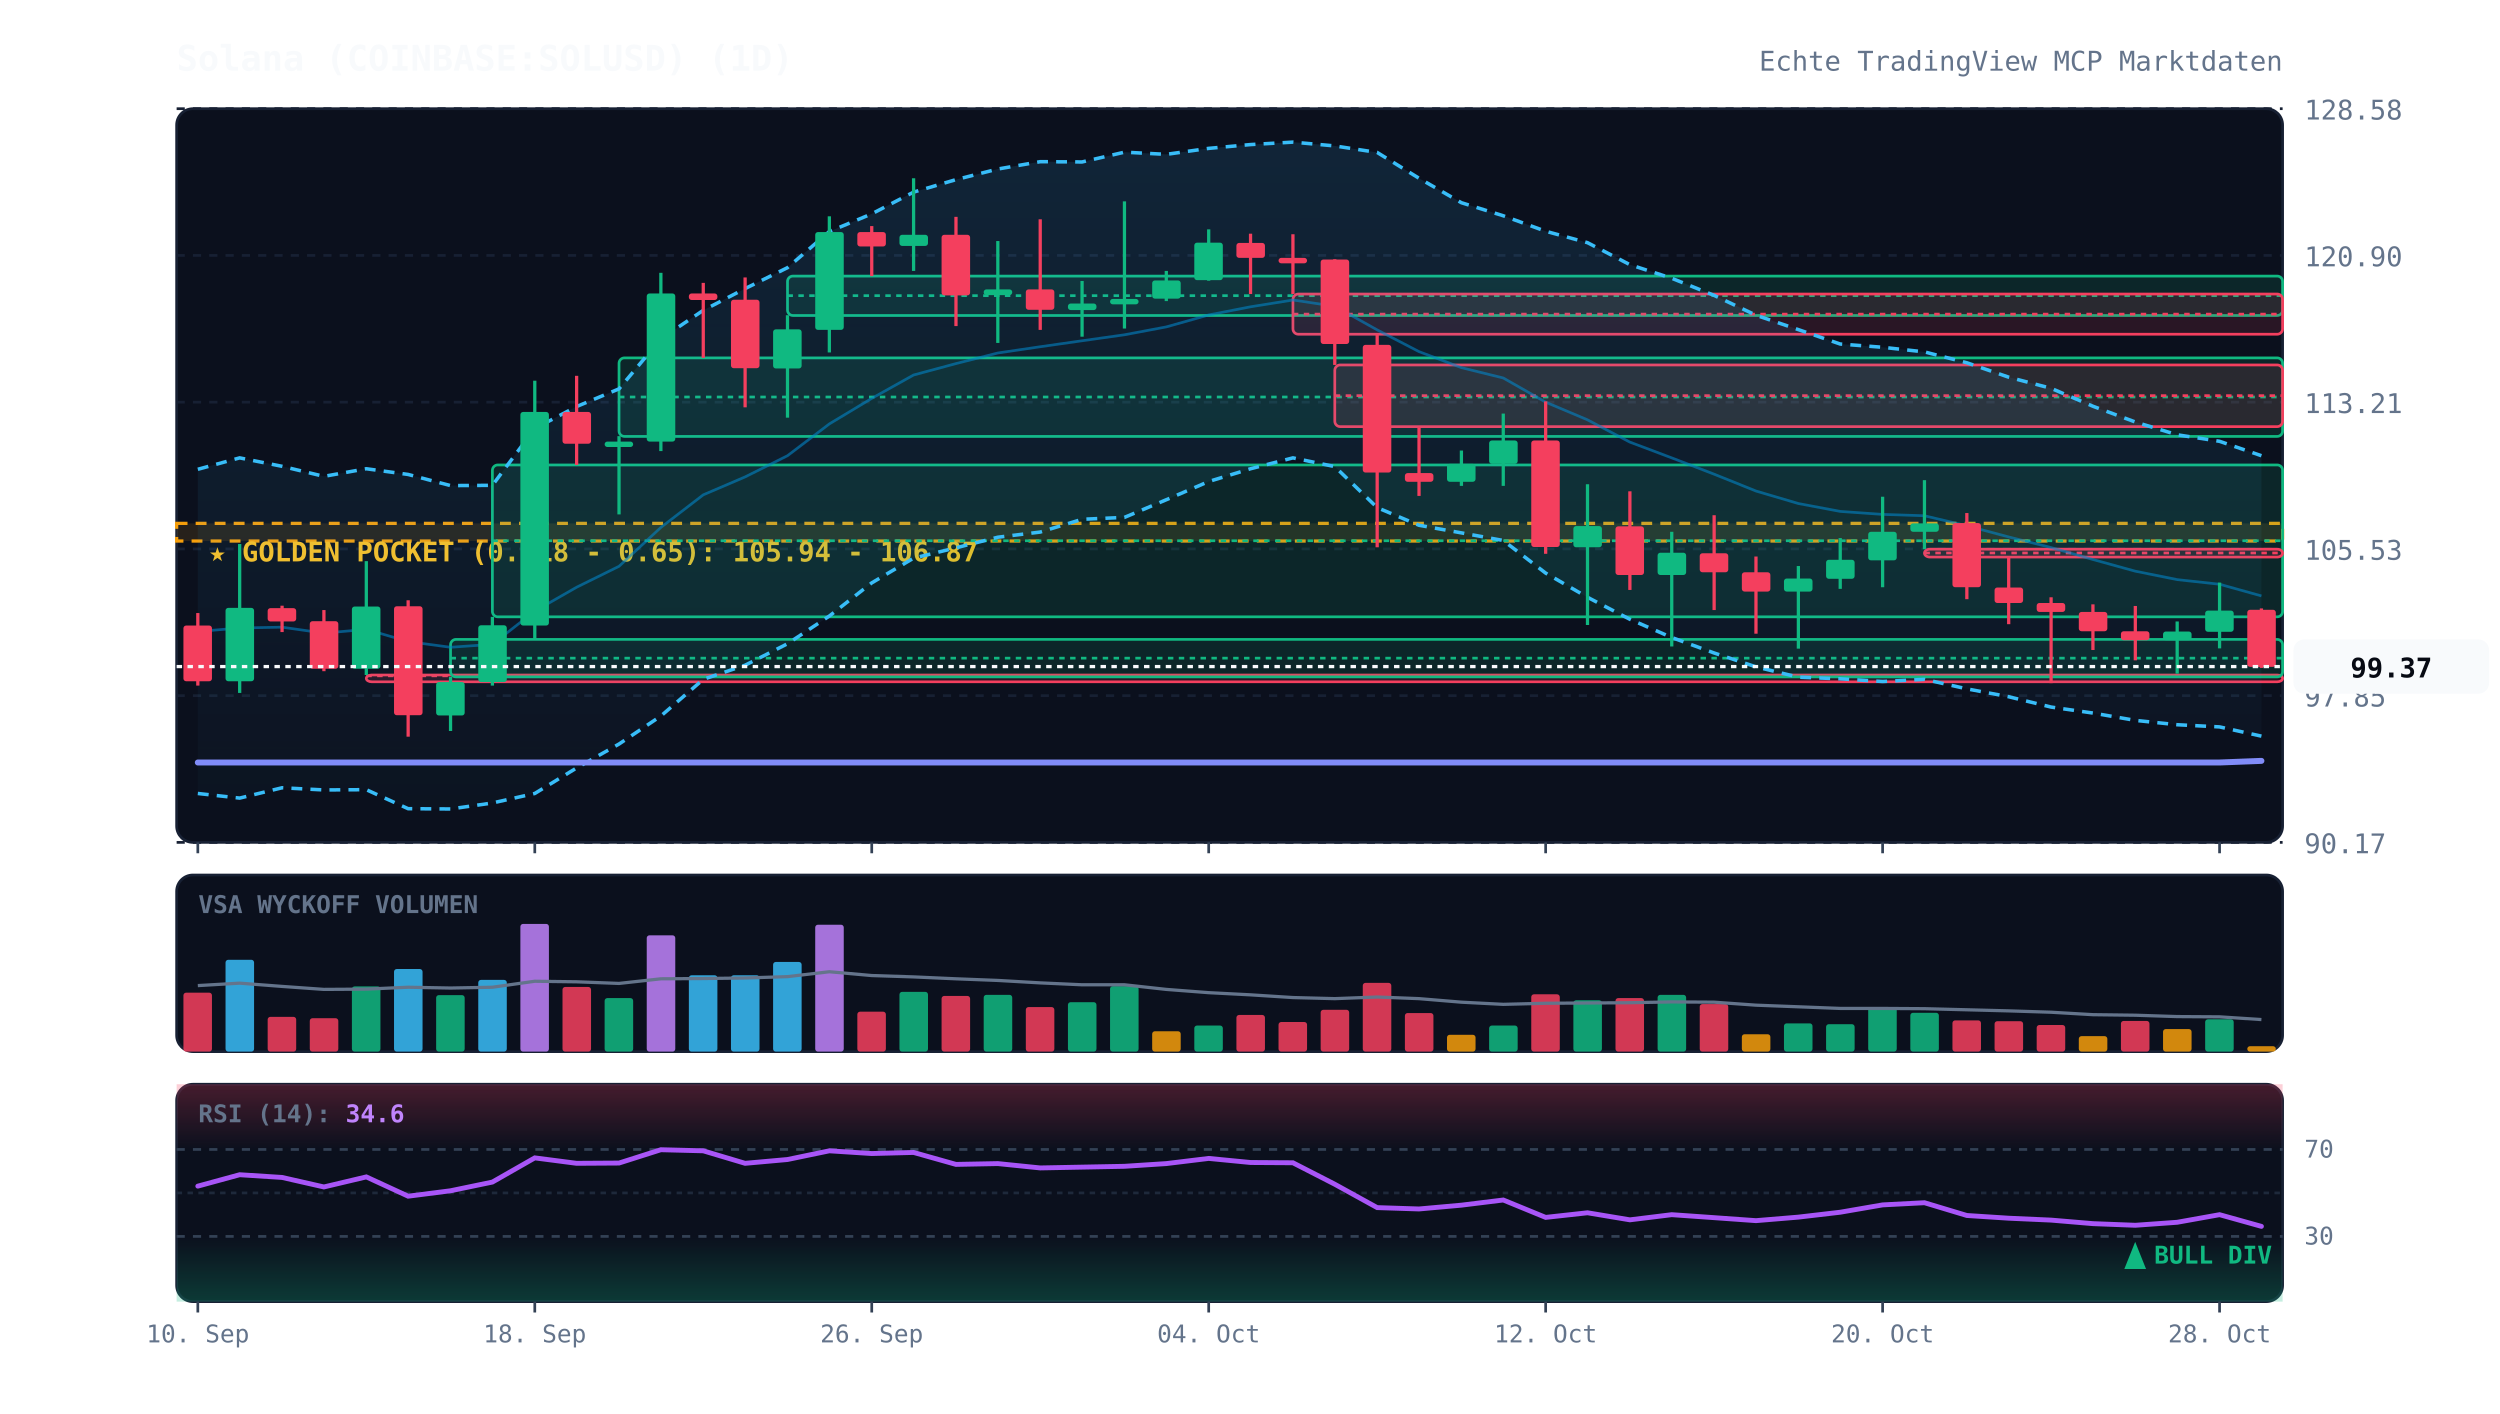
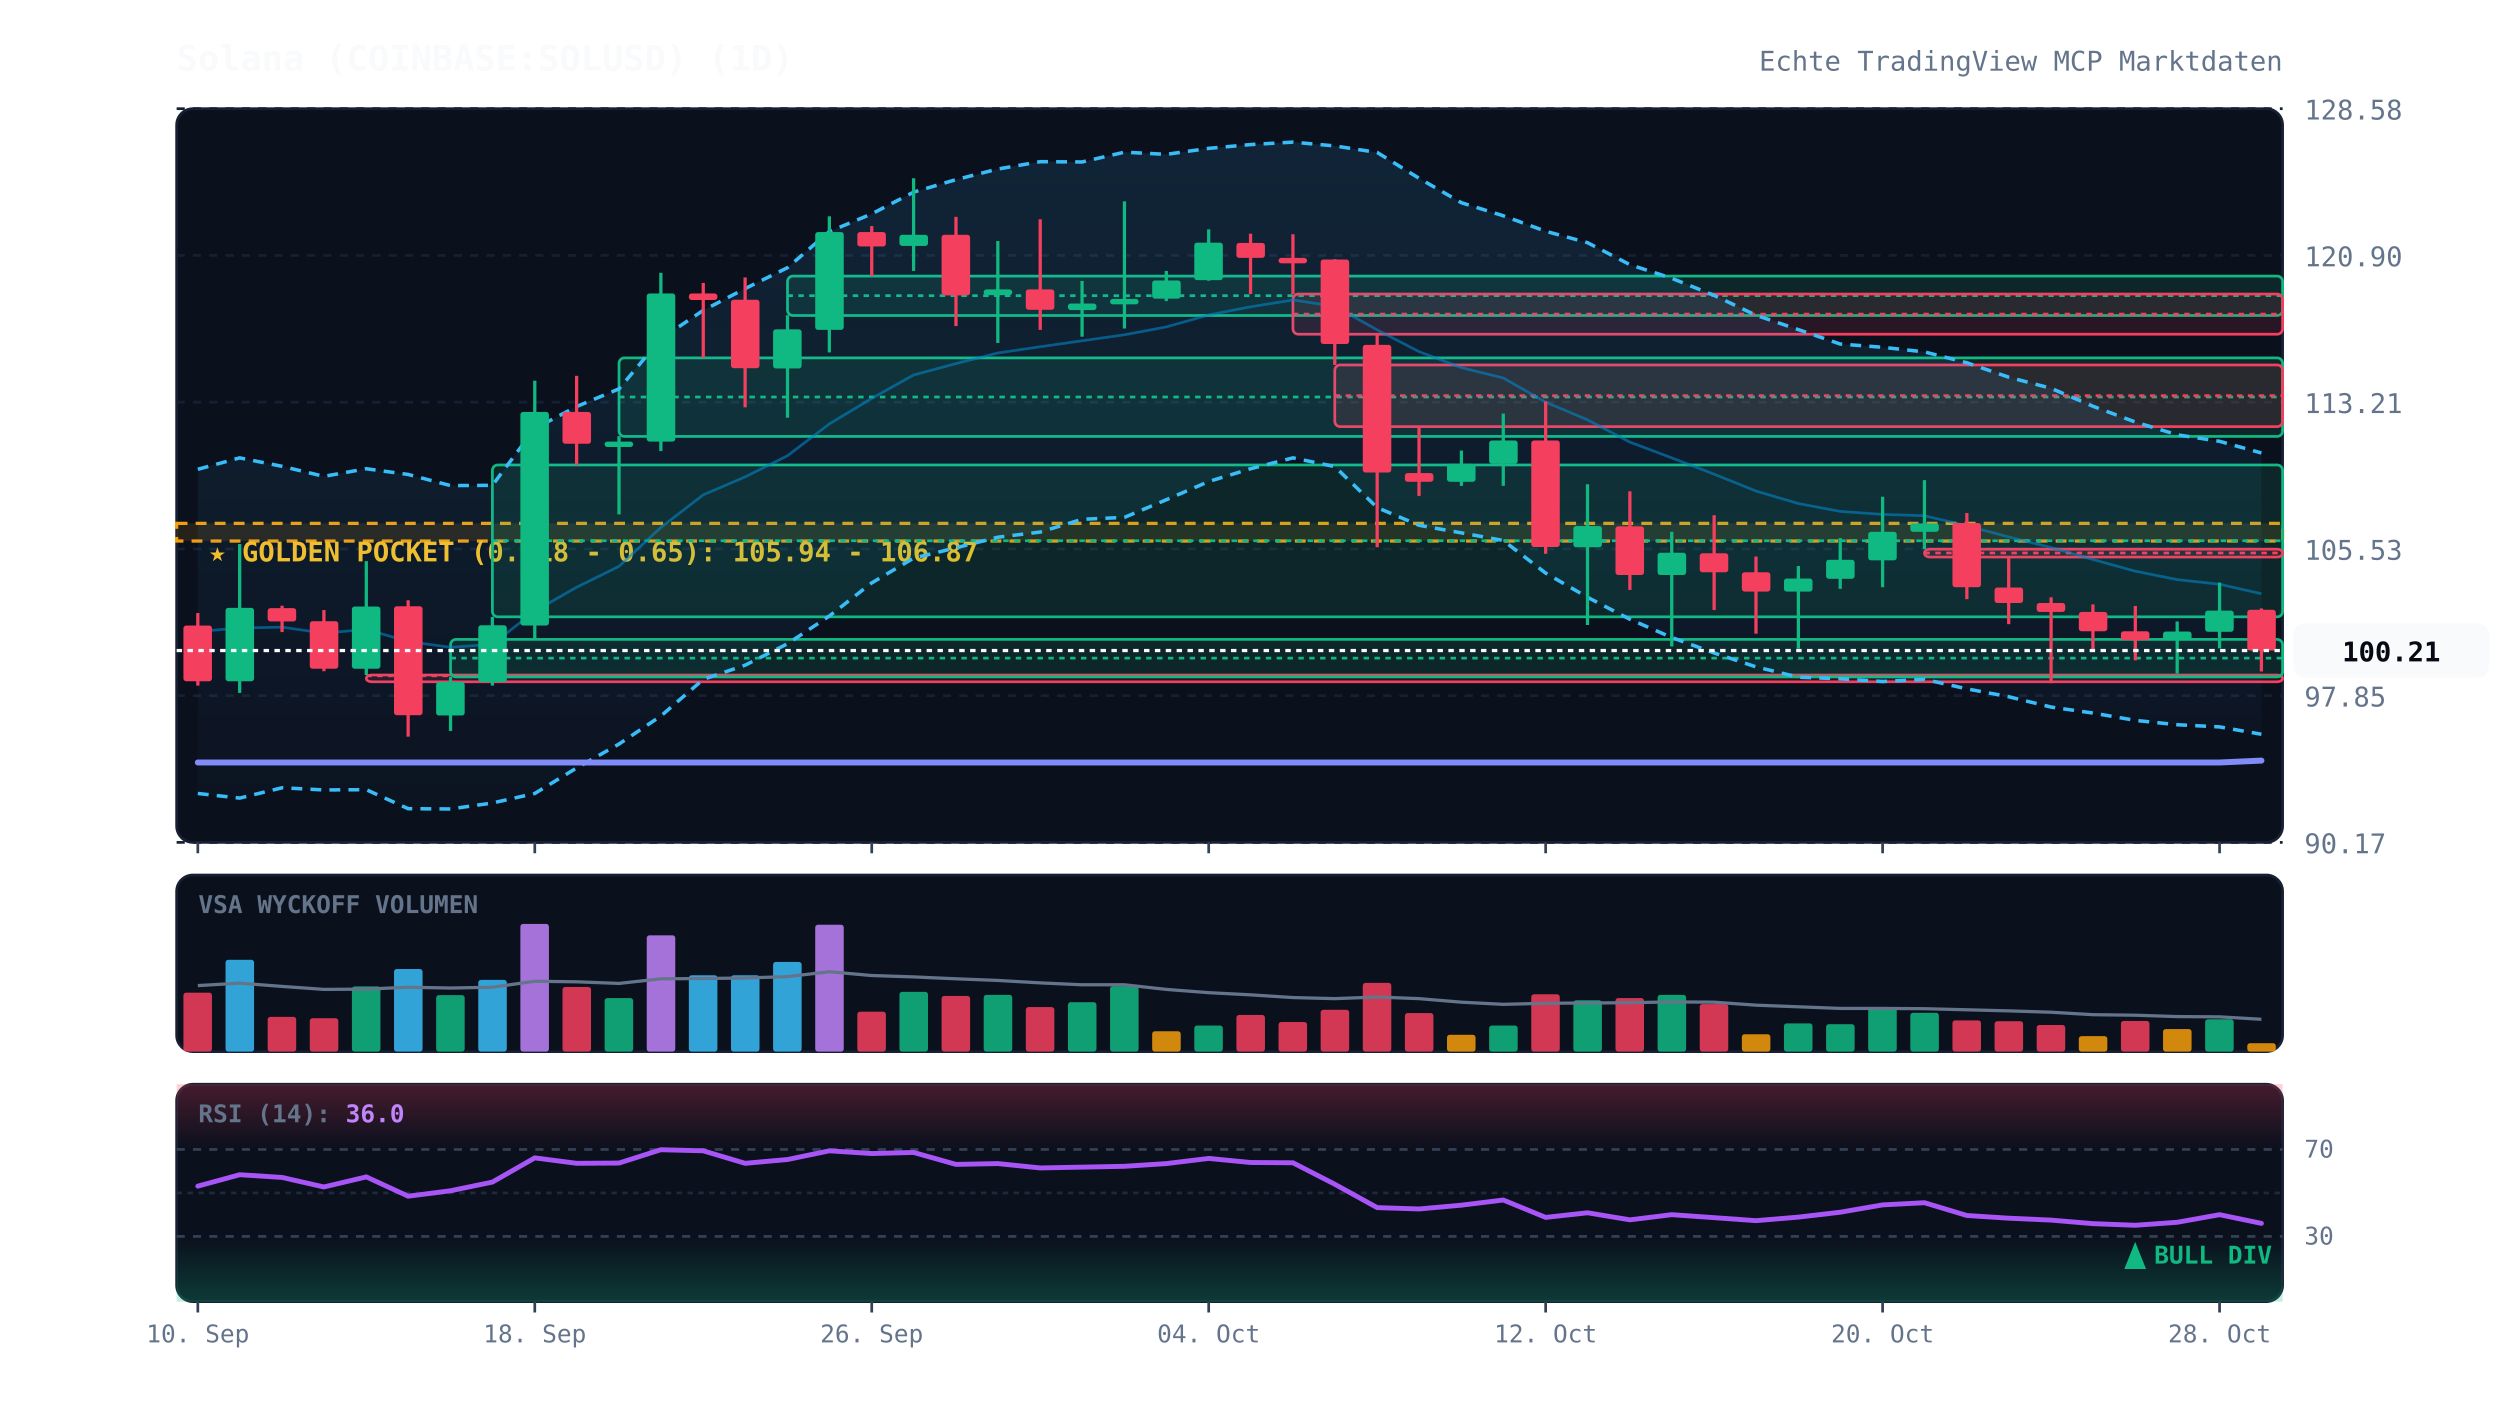
<svg xmlns="http://www.w3.org/2000/svg" viewBox="0 0 920 520" width="100%" height="100%" style="background:#070a13; font-family:'JetBrains Mono', monospace;">
  <defs>
    <linearGradient id="cloud-grad" x1="0%" y1="0%" x2="0%" y2="100%">
      <stop offset="0%" stop-color="#38bdf8" stop-opacity="0.12" />
      <stop offset="100%" stop-color="#38bdf8" stop-opacity="0.02" />
    </linearGradient>
    <linearGradient id="rsi-overbought" x1="0%" y1="0%" x2="0%" y2="100%">
      <stop offset="0%" stop-color="#f43f5e" stop-opacity="0.25" />
      <stop offset="100%" stop-color="#f43f5e" stop-opacity="0.0" />
    </linearGradient>
    <linearGradient id="rsi-oversold" x1="0%" y1="0%" x2="0%" y2="100%">
      <stop offset="0%" stop-color="#10b981" stop-opacity="0.0" />
      <stop offset="100%" stop-color="#10b981" stop-opacity="0.25" />
    </linearGradient>
  </defs>
  <rect x="65" y="40" width="775" height="270" fill="#0b101d" rx="6" stroke="#172033" stroke-width="1" />
  <rect x="65" y="322" width="775" height="65" fill="#0b101d" rx="6" stroke="#172033" stroke-width="1" />
  <rect x="65" y="399" width="775" height="80" fill="#0b101d" rx="6" stroke="#172033" stroke-width="1" />
  <line x1="65" y1="310.0" x2="840" y2="310.0" stroke="#172033" stroke-dasharray="3,3" stroke-width="1" />
  <text x="848" y="314.0" fill="#64748b" font-size="10" text-anchor="start">90.17</text>
  <line x1="65" y1="256.0" x2="840" y2="256.0" stroke="#172033" stroke-dasharray="3,3" stroke-width="1" />
  <text x="848" y="260.0" fill="#64748b" font-size="10" text-anchor="start">97.85</text>
  <line x1="65" y1="202.0" x2="840" y2="202.0" stroke="#172033" stroke-dasharray="3,3" stroke-width="1" />
  <text x="848" y="206.0" fill="#64748b" font-size="10" text-anchor="start">105.53</text>
  <line x1="65" y1="148.0" x2="840" y2="148.0" stroke="#172033" stroke-dasharray="3,3" stroke-width="1" />
  <text x="848" y="152.0" fill="#64748b" font-size="10" text-anchor="start">113.21</text>
  <line x1="65" y1="94.0" x2="840" y2="94.0" stroke="#172033" stroke-dasharray="3,3" stroke-width="1" />
  <text x="848" y="98.0" fill="#64748b" font-size="10" text-anchor="start">120.90</text>
  <line x1="65" y1="40.0" x2="840" y2="40.0" stroke="#172033" stroke-dasharray="3,3" stroke-width="1" />
  <text x="848" y="44.0" fill="#64748b" font-size="10" text-anchor="start">128.58</text>
  <rect x="65" y="192.6" width="775" height="6.5" fill="rgba(245, 158, 11, 0.12)" stroke="#f59e0b" stroke-dasharray="4,3" stroke-width="1.2" />
  <text x="77" y="206.6" fill="#fbbf24" font-size="10" font-weight="bold">★ GOLDEN POCKET (0.618 - 0.65): 105.94 - 106.87</text>
  <rect x="134.8" y="248.4" width="705.2" height="2.5" fill="rgba(244, 63, 94, 0.13)" stroke="#f43f5e" stroke-width="1" rx="2" />
  <line x1="134.8" y1="248.7" x2="840" y2="248.7" stroke="#f43f5e" stroke-dasharray="2,2" stroke-width="1" />
  <rect x="165.8" y="235.3" width="674.2" height="13.8" fill="rgba(16, 185, 129, 0.13)" stroke="#10b981" stroke-width="1" rx="2" />
  <line x1="165.8" y1="242.2" x2="840" y2="242.2" stroke="#10b981" stroke-dasharray="2,2" stroke-width="1" />
  <rect x="181.2" y="171.1" width="658.8" height="55.9" fill="rgba(16, 185, 129, 0.13)" stroke="#10b981" stroke-width="1" rx="2" />
  <line x1="181.2" y1="199.0" x2="840" y2="199.0" stroke="#10b981" stroke-dasharray="2,2" stroke-width="1" />
  <rect x="227.8" y="131.7" width="612.2" height="28.9" fill="rgba(16, 185, 129, 0.13)" stroke="#10b981" stroke-width="1" rx="2" />
  <line x1="227.8" y1="146.1" x2="840" y2="146.1" stroke="#10b981" stroke-dasharray="2,2" stroke-width="1" />
  <rect x="289.8" y="101.6" width="550.2" height="14.5" fill="rgba(16, 185, 129, 0.13)" stroke="#10b981" stroke-width="1" rx="2" />
  <line x1="289.8" y1="108.8" x2="840" y2="108.8" stroke="#10b981" stroke-dasharray="2,2" stroke-width="1" />
  <rect x="475.8" y="108.2" width="364.2" height="14.8" fill="rgba(244, 63, 94, 0.13)" stroke="#f43f5e" stroke-width="1" rx="2" />
  <line x1="475.8" y1="115.6" x2="840" y2="115.6" stroke="#f43f5e" stroke-dasharray="2,2" stroke-width="1" />
  <rect x="491.2" y="134.3" width="348.8" height="22.7" fill="rgba(244, 63, 94, 0.13)" stroke="#f43f5e" stroke-width="1" rx="2" />
  <line x1="491.2" y1="145.6" x2="840" y2="145.6" stroke="#f43f5e" stroke-dasharray="2,2" stroke-width="1" />
  <rect x="708.2" y="202.1" width="131.8" height="2.9" fill="rgba(244, 63, 94, 0.13)" stroke="#f43f5e" stroke-width="1" rx="2" />
  <line x1="708.2" y1="203.5" x2="840" y2="203.5" stroke="#f43f5e" stroke-dasharray="2,2" stroke-width="1" />
-   <polygon points="72.8,172.7 88.2,168.5 103.8,171.6 119.2,175.3 134.8,172.5 150.2,174.6 165.8,178.7 181.2,178.6 196.8,157.7 212.2,149.6 227.8,143.1 243.2,124.7 258.8,114.2 274.2,106.2 289.8,98.5 305.2,85.2 320.8,78.7 336.2,70.7 351.8,66.1 367.2,62.2 382.8,59.5 398.2,59.6 413.8,56.0 429.2,56.8 444.8,54.6 460.2,53.2 475.8,52.3 491.2,53.7 506.8,56.1 522.2,65.6 537.8,74.6 553.2,79.4 568.8,85.1 584.2,89.3 599.8,97.4 615.2,102.4 630.8,108.7 646.2,116.0 661.8,121.3 677.2,126.6 692.8,127.8 708.2,129.5 723.8,133.5 739.2,138.8 754.8,142.9 770.2,149.5 785.8,155.3 801.2,160.0 816.8,162.4 832.2,167.7 832.2,270.9 816.8,267.5 801.2,266.7 785.8,265.1 770.2,262.4 754.8,260.2 739.2,256.4 723.8,253.5 708.2,250.0 692.8,250.8 677.2,249.8 661.8,249.2 646.2,245.4 630.8,240.3 615.2,234.6 599.8,227.9 584.2,219.8 568.8,210.9 553.2,198.9 537.8,196.1 522.2,193.3 506.8,186.8 491.2,171.7 475.8,168.5 460.2,172.5 444.8,177.2 429.2,183.9 413.8,190.4 398.2,191.1 382.8,195.8 367.2,197.7 351.8,201.6 336.2,205.4 320.8,214.5 305.2,226.7 289.8,236.9 274.2,244.8 258.8,250.0 243.2,263.5 227.8,273.8 212.2,282.6 196.8,292.0 181.2,295.5 165.8,297.7 150.2,297.6 134.8,290.6 119.2,290.7 103.8,289.9 88.2,293.7 72.8,292.0" fill="url(#cloud-grad)" />
-   <polyline points="72.8,172.7 88.2,168.5 103.8,171.6 119.2,175.3 134.8,172.5 150.2,174.6 165.8,178.7 181.2,178.6 196.8,157.7 212.2,149.6 227.8,143.1 243.2,124.7 258.8,114.2 274.2,106.2 289.8,98.5 305.2,85.2 320.8,78.7 336.2,70.7 351.8,66.1 367.2,62.2 382.8,59.5 398.2,59.6 413.8,56.0 429.2,56.8 444.8,54.6 460.2,53.2 475.8,52.3 491.2,53.7 506.8,56.1 522.2,65.6 537.8,74.6 553.2,79.4 568.8,85.1 584.2,89.3 599.8,97.4 615.2,102.4 630.8,108.7 646.2,116.0 661.8,121.3 677.2,126.6 692.8,127.8 708.2,129.5 723.8,133.5 739.2,138.8 754.8,142.9 770.2,149.5 785.8,155.3 801.2,160.0 816.8,162.4 832.2,167.7" fill="none" stroke="#38bdf8" stroke-width="1.3" stroke-dasharray="4,3" />
-   <polyline points="72.8,292.0 88.2,293.7 103.8,289.9 119.2,290.7 134.8,290.6 150.2,297.6 165.8,297.7 181.2,295.5 196.8,292.0 212.2,282.6 227.8,273.8 243.2,263.5 258.8,250.0 274.2,244.8 289.8,236.9 305.2,226.7 320.8,214.5 336.2,205.4 351.8,201.6 367.2,197.7 382.8,195.8 398.2,191.1 413.8,190.4 429.2,183.9 444.8,177.2 460.2,172.5 475.8,168.5 491.2,171.7 506.8,186.8 522.2,193.3 537.8,196.1 553.2,198.9 568.8,210.9 584.2,219.8 599.8,227.9 615.2,234.6 630.8,240.3 646.2,245.4 661.8,249.2 677.2,249.8 692.8,250.8 708.2,250.0 723.8,253.5 739.2,256.4 754.8,260.2 770.2,262.4 785.8,265.1 801.2,266.7 816.8,267.5 832.2,270.9" fill="none" stroke="#38bdf8" stroke-width="1.3" stroke-dasharray="4,3" />
-   <polyline points="72.8,232.4 88.2,231.1 103.8,230.8 119.2,233.0 134.8,231.6 150.2,236.1 165.8,238.2 181.2,237.1 196.8,224.9 212.2,216.1 227.8,208.4 243.2,194.1 258.8,182.1 274.2,175.5 289.8,167.7 305.2,156.0 320.8,146.6 336.2,138.0 351.8,133.8 367.2,129.9 382.8,127.6 398.2,125.4 413.8,123.2 429.2,120.3 444.8,115.9 460.2,112.9 475.8,110.4 491.2,112.7 506.8,121.4 522.2,129.4 537.8,135.3 553.2,139.1 568.8,148.0 584.2,154.5 599.8,162.7 615.2,168.5 630.8,174.5 646.2,180.7 661.8,185.3 677.2,188.2 692.8,189.3 708.2,189.8 723.8,193.5 739.2,197.6 754.8,201.5 770.2,205.9 785.8,210.2 801.2,213.3 816.8,215.0 832.2,219.3" fill="none" stroke="#0284c7" stroke-width="1.0" stroke-opacity="0.6" />
-   <polyline points="72.8,280.6 88.2,280.6 103.8,280.6 119.2,280.6 134.8,280.6 150.2,280.6 165.8,280.6 181.2,280.6 196.8,280.6 212.2,280.6 227.8,280.6 243.2,280.6 258.8,280.6 274.2,280.6 289.8,280.6 305.2,280.6 320.8,280.6 336.2,280.6 351.8,280.6 367.2,280.6 382.8,280.6 398.2,280.6 413.8,280.6 429.2,280.6 444.8,280.6 460.2,280.6 475.8,280.6 491.2,280.6 506.8,280.6 522.2,280.6 537.8,280.6 553.2,280.6 568.8,280.6 584.2,280.6 599.8,280.6 615.2,280.6 630.8,280.6 646.2,280.6 661.8,280.6 677.2,280.6 692.8,280.6 708.2,280.6 723.8,280.6 739.2,280.6 754.8,280.6 770.2,280.6 785.8,280.6 801.2,280.6 816.8,280.6 832.2,280.0" fill="none" stroke="#818cf8" stroke-width="2.2" stroke-linecap="round" />
+   <polygon points="72.8,172.7 88.2,168.5 103.8,171.6 119.2,175.3 134.8,172.5 150.2,174.6 165.8,178.7 181.2,178.6 196.8,157.7 212.2,149.6 227.8,143.1 243.2,124.7 258.8,114.2 274.2,106.2 289.8,98.5 305.2,85.2 320.8,78.7 336.2,70.7 351.8,66.1 367.2,62.2 382.8,59.5 398.2,59.6 413.8,56.0 429.2,56.8 444.8,54.6 460.2,53.2 475.8,52.3 491.2,53.7 506.8,56.1 522.2,65.6 537.8,74.6 553.2,79.4 568.8,85.1 584.2,89.3 599.8,97.4 615.2,102.4 630.8,108.7 646.2,116.0 661.8,121.3 677.2,126.6 692.8,127.8 708.2,129.5 723.8,133.5 739.2,138.8 754.8,142.9 770.2,149.5 785.8,155.3 801.2,160.0 816.8,162.4 832.2,166.7 832.2,270.2 816.8,267.5 801.2,266.7 785.8,265.1 770.2,262.4 754.8,260.2 739.2,256.4 723.8,253.5 708.2,250.0 692.8,250.8 677.2,249.8 661.8,249.2 646.2,245.4 630.8,240.3 615.2,234.6 599.8,227.9 584.2,219.8 568.8,210.9 553.2,198.9 537.8,196.1 522.2,193.3 506.8,186.8 491.2,171.7 475.8,168.5 460.2,172.5 444.8,177.2 429.2,183.9 413.8,190.4 398.2,191.1 382.8,195.8 367.2,197.7 351.8,201.6 336.2,205.4 320.8,214.5 305.2,226.7 289.8,236.9 274.2,244.8 258.8,250.0 243.2,263.5 227.8,273.8 212.2,282.6 196.8,292.0 181.2,295.5 165.8,297.7 150.2,297.6 134.8,290.6 119.2,290.7 103.8,289.9 88.2,293.7 72.8,292.0" fill="url(#cloud-grad)" />
+   <polyline points="72.8,172.7 88.2,168.5 103.8,171.6 119.2,175.3 134.8,172.5 150.2,174.6 165.8,178.7 181.2,178.6 196.8,157.7 212.2,149.6 227.8,143.1 243.2,124.7 258.8,114.2 274.2,106.2 289.8,98.5 305.2,85.2 320.8,78.7 336.2,70.7 351.8,66.1 367.2,62.2 382.8,59.5 398.2,59.6 413.8,56.0 429.2,56.8 444.8,54.6 460.2,53.2 475.8,52.3 491.2,53.7 506.8,56.1 522.2,65.6 537.8,74.6 553.2,79.4 568.8,85.1 584.2,89.3 599.8,97.4 615.2,102.4 630.8,108.7 646.2,116.0 661.8,121.3 677.2,126.6 692.8,127.8 708.2,129.5 723.8,133.5 739.2,138.8 754.8,142.9 770.2,149.5 785.8,155.3 801.2,160.0 816.8,162.4 832.2,166.7" fill="none" stroke="#38bdf8" stroke-width="1.3" stroke-dasharray="4,3" />
+   <polyline points="72.8,292.0 88.2,293.7 103.8,289.9 119.2,290.7 134.8,290.6 150.2,297.6 165.8,297.7 181.2,295.5 196.8,292.0 212.2,282.6 227.8,273.8 243.2,263.5 258.8,250.0 274.2,244.8 289.8,236.9 305.2,226.7 320.8,214.5 336.2,205.4 351.8,201.6 367.2,197.7 382.8,195.8 398.2,191.1 413.8,190.4 429.2,183.9 444.8,177.2 460.2,172.5 475.8,168.5 491.2,171.7 506.8,186.8 522.2,193.3 537.8,196.1 553.2,198.9 568.8,210.9 584.2,219.8 599.8,227.9 615.2,234.6 630.8,240.3 646.2,245.4 661.8,249.2 677.2,249.8 692.8,250.8 708.2,250.0 723.8,253.5 739.2,256.4 754.8,260.2 770.2,262.4 785.8,265.1 801.2,266.7 816.8,267.5 832.2,270.2" fill="none" stroke="#38bdf8" stroke-width="1.3" stroke-dasharray="4,3" />
+   <polyline points="72.8,232.4 88.2,231.1 103.8,230.8 119.2,233.0 134.8,231.6 150.2,236.1 165.8,238.2 181.2,237.1 196.8,224.9 212.2,216.1 227.8,208.4 243.2,194.1 258.8,182.1 274.2,175.5 289.8,167.7 305.2,156.0 320.8,146.6 336.2,138.0 351.8,133.8 367.2,129.9 382.8,127.6 398.2,125.4 413.8,123.2 429.2,120.3 444.8,115.9 460.2,112.9 475.8,110.4 491.2,112.7 506.8,121.4 522.2,129.4 537.8,135.3 553.2,139.1 568.8,148.0 584.2,154.5 599.8,162.7 615.2,168.5 630.8,174.5 646.2,180.7 661.8,185.3 677.2,188.2 692.8,189.3 708.2,189.8 723.8,193.5 739.2,197.6 754.8,201.5 770.2,205.9 785.8,210.2 801.2,213.3 816.8,215.0 832.2,218.5" fill="none" stroke="#0284c7" stroke-width="1.0" stroke-opacity="0.6" />
+   <polyline points="72.8,280.6 88.2,280.6 103.8,280.6 119.2,280.6 134.8,280.6 150.2,280.6 165.8,280.6 181.2,280.6 196.8,280.6 212.2,280.6 227.8,280.6 243.2,280.6 258.8,280.6 274.2,280.6 289.8,280.6 305.2,280.6 320.8,280.6 336.2,280.6 351.8,280.6 367.2,280.6 382.8,280.6 398.2,280.6 413.8,280.6 429.2,280.6 444.8,280.6 460.2,280.6 475.8,280.6 491.2,280.6 506.8,280.6 522.2,280.6 537.8,280.6 553.2,280.6 568.8,280.6 584.2,280.6 599.8,280.6 615.2,280.6 630.8,280.6 646.2,280.6 661.8,280.6 677.2,280.6 692.8,280.6 708.2,280.6 723.8,280.6 739.2,280.6 754.8,280.6 770.2,280.6 785.8,280.6 801.2,280.6 816.8,280.6 832.2,279.9" fill="none" stroke="#818cf8" stroke-width="2.2" stroke-linecap="round" />
  <line x1="72.8" y1="225.6" x2="72.8" y2="252.3" stroke="#f43f5e" stroke-width="1.2" />
  <rect x="67.5" y="230.2" width="10.5" height="20.5" fill="#f43f5e" rx="1" />
  <line x1="88.2" y1="200.2" x2="88.2" y2="255.0" stroke="#10b981" stroke-width="1.2" />
  <rect x="83.0" y="223.7" width="10.5" height="27.0" fill="#10b981" rx="1" />
  <line x1="103.8" y1="222.9" x2="103.8" y2="232.6" stroke="#f43f5e" stroke-width="1.2" />
  <rect x="98.5" y="223.8" width="10.5" height="4.9" fill="#f43f5e" rx="1" />
  <line x1="119.2" y1="224.5" x2="119.2" y2="247.0" stroke="#f43f5e" stroke-width="1.2" />
  <rect x="114.0" y="228.6" width="10.5" height="17.5" fill="#f43f5e" rx="1" />
  <line x1="134.8" y1="206.5" x2="134.8" y2="248.4" stroke="#10b981" stroke-width="1.2" />
  <rect x="129.5" y="223.2" width="10.5" height="22.9" fill="#10b981" rx="1" />
  <line x1="150.2" y1="220.9" x2="150.2" y2="271.1" stroke="#f43f5e" stroke-width="1.2" />
  <rect x="145.0" y="223.1" width="10.5" height="40.1" fill="#f43f5e" rx="1" />
  <line x1="165.8" y1="249.1" x2="165.8" y2="269.0" stroke="#10b981" stroke-width="1.2" />
  <rect x="160.5" y="251.0" width="10.5" height="12.3" fill="#10b981" rx="1" />
  <line x1="181.2" y1="227.0" x2="181.2" y2="252.3" stroke="#10b981" stroke-width="1.2" />
  <rect x="176.0" y="230.1" width="10.5" height="20.9" fill="#10b981" rx="1" />
  <line x1="196.8" y1="140.1" x2="196.8" y2="235.3" stroke="#10b981" stroke-width="1.2" />
  <rect x="191.5" y="151.6" width="10.5" height="78.6" fill="#10b981" rx="1" />
  <line x1="212.2" y1="138.3" x2="212.2" y2="171.1" stroke="#f43f5e" stroke-width="1.2" />
  <rect x="207.0" y="151.6" width="10.5" height="11.7" fill="#f43f5e" rx="1" />
  <line x1="227.8" y1="160.5" x2="227.8" y2="189.3" stroke="#10b981" stroke-width="1.2" />
  <rect x="222.5" y="162.5" width="10.5" height="2.0" fill="#10b981" rx="1" />
  <line x1="243.2" y1="100.4" x2="243.2" y2="166.0" stroke="#10b981" stroke-width="1.2" />
  <rect x="238.0" y="108.0" width="10.5" height="54.5" fill="#10b981" rx="1" />
  <line x1="258.8" y1="104.1" x2="258.8" y2="131.7" stroke="#f43f5e" stroke-width="1.2" />
  <rect x="253.5" y="108.0" width="10.5" height="2.4" fill="#f43f5e" rx="1" />
  <line x1="274.2" y1="102.1" x2="274.2" y2="149.9" stroke="#f43f5e" stroke-width="1.2" />
  <rect x="269.0" y="110.3" width="10.5" height="25.2" fill="#f43f5e" rx="1" />
  <line x1="289.8" y1="116.0" x2="289.8" y2="153.7" stroke="#10b981" stroke-width="1.2" />
  <rect x="284.5" y="121.2" width="10.5" height="14.4" fill="#10b981" rx="1" />
  <line x1="305.2" y1="79.6" x2="305.2" y2="129.7" stroke="#10b981" stroke-width="1.2" />
  <rect x="300.0" y="85.4" width="10.5" height="36.0" fill="#10b981" rx="1" />
  <line x1="320.8" y1="83.2" x2="320.8" y2="101.6" stroke="#f43f5e" stroke-width="1.2" />
  <rect x="315.5" y="85.4" width="10.5" height="5.3" fill="#f43f5e" rx="1" />
  <line x1="336.2" y1="65.6" x2="336.2" y2="99.7" stroke="#10b981" stroke-width="1.2" />
  <rect x="331.0" y="86.4" width="10.5" height="4.1" fill="#10b981" rx="1" />
  <line x1="351.8" y1="79.8" x2="351.8" y2="120.0" stroke="#f43f5e" stroke-width="1.2" />
  <rect x="346.5" y="86.4" width="10.5" height="22.3" fill="#f43f5e" rx="1" />
  <line x1="367.2" y1="88.7" x2="367.2" y2="126.2" stroke="#10b981" stroke-width="1.2" />
  <rect x="362.0" y="106.5" width="10.5" height="2.1" fill="#10b981" rx="1" />
  <line x1="382.8" y1="80.7" x2="382.8" y2="121.4" stroke="#f43f5e" stroke-width="1.2" />
  <rect x="377.5" y="106.5" width="10.5" height="7.5" fill="#f43f5e" rx="1" />
  <line x1="398.2" y1="103.4" x2="398.2" y2="123.9" stroke="#10b981" stroke-width="1.2" />
  <rect x="393.0" y="111.7" width="10.5" height="2.4" fill="#10b981" rx="1" />
  <line x1="413.8" y1="74.1" x2="413.8" y2="120.9" stroke="#10b981" stroke-width="1.2" />
  <rect x="408.5" y="110.0" width="10.5" height="2.0" fill="#10b981" rx="1" />
  <line x1="429.2" y1="99.7" x2="429.2" y2="110.8" stroke="#10b981" stroke-width="1.2" />
  <rect x="424.0" y="103.2" width="10.5" height="6.7" fill="#10b981" rx="1" />
  <line x1="444.8" y1="84.4" x2="444.8" y2="103.3" stroke="#10b981" stroke-width="1.2" />
  <rect x="439.5" y="89.3" width="10.5" height="13.8" fill="#10b981" rx="1" />
  <line x1="460.2" y1="86.0" x2="460.2" y2="108.2" stroke="#f43f5e" stroke-width="1.2" />
  <rect x="455.0" y="89.4" width="10.5" height="5.5" fill="#f43f5e" rx="1" />
  <line x1="475.8" y1="86.2" x2="475.8" y2="108.2" stroke="#f43f5e" stroke-width="1.2" />
  <rect x="470.5" y="94.9" width="10.5" height="2.0" fill="#f43f5e" rx="1" />
  <line x1="491.2" y1="95.4" x2="491.2" y2="134.3" stroke="#f43f5e" stroke-width="1.2" />
  <rect x="486.0" y="95.5" width="10.5" height="31.1" fill="#f43f5e" rx="1" />
  <line x1="506.8" y1="123.0" x2="506.8" y2="201.4" stroke="#f43f5e" stroke-width="1.2" />
  <rect x="501.5" y="126.9" width="10.5" height="47.0" fill="#f43f5e" rx="1" />
  <line x1="522.2" y1="157.0" x2="522.2" y2="182.5" stroke="#f43f5e" stroke-width="1.2" />
  <rect x="517.0" y="174.1" width="10.5" height="3.2" fill="#f43f5e" rx="1" />
  <line x1="537.8" y1="165.8" x2="537.8" y2="178.8" stroke="#10b981" stroke-width="1.2" />
  <rect x="532.5" y="170.7" width="10.5" height="6.6" fill="#10b981" rx="1" />
  <line x1="553.2" y1="152.2" x2="553.2" y2="178.8" stroke="#10b981" stroke-width="1.2" />
  <rect x="548.0" y="162.1" width="10.5" height="8.6" fill="#10b981" rx="1" />
  <line x1="568.8" y1="147.7" x2="568.8" y2="203.8" stroke="#f43f5e" stroke-width="1.2" />
  <rect x="563.5" y="162.1" width="10.5" height="39.2" fill="#f43f5e" rx="1" />
  <line x1="584.2" y1="178.2" x2="584.2" y2="230.0" stroke="#10b981" stroke-width="1.2" />
  <rect x="579.0" y="193.6" width="10.5" height="7.8" fill="#10b981" rx="1" />
  <line x1="599.8" y1="180.8" x2="599.8" y2="217.1" stroke="#f43f5e" stroke-width="1.2" />
  <rect x="594.5" y="193.7" width="10.5" height="17.9" fill="#f43f5e" rx="1" />
  <line x1="615.2" y1="195.7" x2="615.2" y2="237.9" stroke="#10b981" stroke-width="1.2" />
  <rect x="610.0" y="203.4" width="10.5" height="8.2" fill="#10b981" rx="1" />
  <line x1="630.8" y1="189.6" x2="630.8" y2="224.5" stroke="#f43f5e" stroke-width="1.2" />
  <rect x="625.5" y="203.6" width="10.5" height="7.0" fill="#f43f5e" rx="1" />
  <line x1="646.2" y1="204.8" x2="646.2" y2="233.2" stroke="#f43f5e" stroke-width="1.2" />
  <rect x="641.0" y="210.6" width="10.5" height="7.1" fill="#f43f5e" rx="1" />
  <line x1="661.8" y1="208.3" x2="661.8" y2="238.7" stroke="#10b981" stroke-width="1.2" />
  <rect x="656.5" y="212.9" width="10.5" height="4.8" fill="#10b981" rx="1" />
  <line x1="677.2" y1="198.0" x2="677.2" y2="216.7" stroke="#10b981" stroke-width="1.2" />
  <rect x="672.0" y="206.0" width="10.5" height="7.0" fill="#10b981" rx="1" />
  <line x1="692.8" y1="182.8" x2="692.8" y2="216.1" stroke="#10b981" stroke-width="1.2" />
  <rect x="687.5" y="195.7" width="10.5" height="10.5" fill="#10b981" rx="1" />
  <line x1="708.2" y1="176.7" x2="708.2" y2="202.1" stroke="#10b981" stroke-width="1.2" />
  <rect x="703.0" y="192.6" width="10.5" height="3.1" fill="#10b981" rx="1" />
  <line x1="723.8" y1="188.8" x2="723.8" y2="220.5" stroke="#f43f5e" stroke-width="1.2" />
  <rect x="718.5" y="192.5" width="10.5" height="23.6" fill="#f43f5e" rx="1" />
  <line x1="739.2" y1="205.0" x2="739.2" y2="229.7" stroke="#f43f5e" stroke-width="1.2" />
  <rect x="734.0" y="216.2" width="10.5" height="5.7" fill="#f43f5e" rx="1" />
  <line x1="754.8" y1="219.8" x2="754.8" y2="251.4" stroke="#f43f5e" stroke-width="1.2" />
  <rect x="749.5" y="221.9" width="10.5" height="3.3" fill="#f43f5e" rx="1" />
  <line x1="770.2" y1="222.4" x2="770.2" y2="239.2" stroke="#f43f5e" stroke-width="1.2" />
  <rect x="765.0" y="225.2" width="10.5" height="7.1" fill="#f43f5e" rx="1" />
  <line x1="785.8" y1="223.0" x2="785.8" y2="243.0" stroke="#f43f5e" stroke-width="1.2" />
  <rect x="780.5" y="232.3" width="10.5" height="3.3" fill="#f43f5e" rx="1" />
  <line x1="801.2" y1="228.7" x2="801.2" y2="247.9" stroke="#10b981" stroke-width="1.2" />
  <rect x="796.0" y="232.4" width="10.5" height="3.2" fill="#10b981" rx="1" />
  <line x1="816.8" y1="214.4" x2="816.8" y2="238.6" stroke="#10b981" stroke-width="1.2" />
  <rect x="811.5" y="224.7" width="10.5" height="7.8" fill="#10b981" rx="1" />
-   <line x1="832.2" y1="223.9" x2="832.2" y2="245.8" stroke="#f43f5e" stroke-width="1.2" />
-   <rect x="827.0" y="224.4" width="10.5" height="21.0" fill="#f43f5e" rx="1" />
-   <line x1="65" y1="245.3" x2="840" y2="245.3" stroke="#f8fafc" stroke-width="1.2" stroke-dasharray="2,2" />
-   <rect x="844" y="235.3" width="72" height="20" fill="#f8fafc" rx="4" />
-   <text x="880" y="249.3" fill="#070a13" font-size="10" font-weight="bold" text-anchor="middle">99.37</text>
+   <line x1="832.2" y1="223.9" x2="832.2" y2="247.1" stroke="#f43f5e" stroke-width="1.2" />
+   <rect x="827.0" y="224.4" width="10.5" height="15.0" fill="#f43f5e" rx="1" />
+   <line x1="65" y1="239.4" x2="840" y2="239.4" stroke="#f8fafc" stroke-width="1.2" stroke-dasharray="2,2" />
+   <rect x="844" y="229.4" width="72" height="20" fill="#f8fafc" rx="4" />
+   <text x="880" y="243.4" fill="#070a13" font-size="10" font-weight="bold" text-anchor="middle">100.21</text>
  <text x="73" y="336" fill="#64748b" font-size="9" font-weight="bold">VSA WYCKOFF VOLUMEN</text>
  <rect x="67.5" y="365.3" width="10.5" height="21.7" fill="#f43f5e" opacity="0.85" rx="1" />
  <rect x="83.0" y="353.2" width="10.5" height="33.8" fill="#38bdf8" opacity="0.85" rx="1" />
  <rect x="98.5" y="374.2" width="10.5" height="12.8" fill="#f43f5e" opacity="0.85" rx="1" />
  <rect x="114.0" y="374.7" width="10.5" height="12.3" fill="#f43f5e" opacity="0.85" rx="1" />
  <rect x="129.5" y="363.0" width="10.5" height="24.0" fill="#10b981" opacity="0.85" rx="1" />
  <rect x="145.0" y="356.6" width="10.5" height="30.4" fill="#38bdf8" opacity="0.85" rx="1" />
  <rect x="160.5" y="366.2" width="10.5" height="20.8" fill="#10b981" opacity="0.85" rx="1" />
  <rect x="176.0" y="360.6" width="10.5" height="26.4" fill="#38bdf8" opacity="0.85" rx="1" />
  <rect x="191.5" y="340.0" width="10.5" height="47.0" fill="#c084fc" opacity="0.85" rx="1" />
  <rect x="207.0" y="363.2" width="10.5" height="23.8" fill="#f43f5e" opacity="0.85" rx="1" />
  <rect x="222.5" y="367.3" width="10.5" height="19.7" fill="#10b981" opacity="0.85" rx="1" />
  <rect x="238.0" y="344.2" width="10.5" height="42.8" fill="#c084fc" opacity="0.85" rx="1" />
  <rect x="253.5" y="358.9" width="10.5" height="28.1" fill="#38bdf8" opacity="0.85" rx="1" />
  <rect x="269.0" y="358.9" width="10.5" height="28.1" fill="#38bdf8" opacity="0.85" rx="1" />
  <rect x="284.5" y="354.0" width="10.5" height="33.0" fill="#38bdf8" opacity="0.85" rx="1" />
  <rect x="300.0" y="340.3" width="10.5" height="46.7" fill="#c084fc" opacity="0.85" rx="1" />
  <rect x="315.5" y="372.3" width="10.5" height="14.7" fill="#f43f5e" opacity="0.85" rx="1" />
  <rect x="331.0" y="365.0" width="10.5" height="22.0" fill="#10b981" opacity="0.85" rx="1" />
  <rect x="346.5" y="366.5" width="10.5" height="20.5" fill="#f43f5e" opacity="0.85" rx="1" />
  <rect x="362.0" y="366.1" width="10.5" height="20.9" fill="#10b981" opacity="0.85" rx="1" />
  <rect x="377.5" y="370.6" width="10.5" height="16.4" fill="#f43f5e" opacity="0.85" rx="1" />
  <rect x="393.0" y="368.8" width="10.5" height="18.2" fill="#10b981" opacity="0.85" rx="1" />
  <rect x="408.5" y="362.9" width="10.5" height="24.1" fill="#10b981" opacity="0.85" rx="1" />
  <rect x="424.0" y="379.5" width="10.5" height="7.5" fill="#f59e0b" opacity="0.85" rx="1" />
  <rect x="439.5" y="377.4" width="10.5" height="9.6" fill="#10b981" opacity="0.85" rx="1" />
  <rect x="455.0" y="373.5" width="10.5" height="13.5" fill="#f43f5e" opacity="0.85" rx="1" />
  <rect x="470.5" y="376.1" width="10.5" height="10.9" fill="#f43f5e" opacity="0.85" rx="1" />
  <rect x="486.0" y="371.6" width="10.5" height="15.4" fill="#f43f5e" opacity="0.85" rx="1" />
  <rect x="501.5" y="361.7" width="10.5" height="25.3" fill="#f43f5e" opacity="0.85" rx="1" />
  <rect x="517.0" y="372.8" width="10.5" height="14.2" fill="#f43f5e" opacity="0.85" rx="1" />
  <rect x="532.5" y="380.8" width="10.5" height="6.2" fill="#f59e0b" opacity="0.85" rx="1" />
  <rect x="548.0" y="377.4" width="10.5" height="9.6" fill="#10b981" opacity="0.85" rx="1" />
  <rect x="563.5" y="365.9" width="10.5" height="21.1" fill="#f43f5e" opacity="0.85" rx="1" />
  <rect x="579.0" y="368.1" width="10.5" height="18.9" fill="#10b981" opacity="0.85" rx="1" />
  <rect x="594.5" y="367.3" width="10.5" height="19.7" fill="#f43f5e" opacity="0.85" rx="1" />
  <rect x="610.0" y="366.1" width="10.5" height="20.9" fill="#10b981" opacity="0.85" rx="1" />
  <rect x="625.5" y="369.5" width="10.5" height="17.5" fill="#f43f5e" opacity="0.85" rx="1" />
  <rect x="641.0" y="380.6" width="10.5" height="6.4" fill="#f59e0b" opacity="0.85" rx="1" />
  <rect x="656.5" y="376.6" width="10.5" height="10.4" fill="#10b981" opacity="0.85" rx="1" />
  <rect x="672.0" y="376.9" width="10.5" height="10.1" fill="#10b981" opacity="0.85" rx="1" />
  <rect x="687.5" y="370.6" width="10.5" height="16.4" fill="#10b981" opacity="0.85" rx="1" />
  <rect x="703.0" y="372.7" width="10.5" height="14.3" fill="#10b981" opacity="0.85" rx="1" />
  <rect x="718.5" y="375.5" width="10.5" height="11.5" fill="#f43f5e" opacity="0.85" rx="1" />
  <rect x="734.0" y="375.8" width="10.5" height="11.2" fill="#f43f5e" opacity="0.85" rx="1" />
  <rect x="749.5" y="377.2" width="10.5" height="9.8" fill="#f43f5e" opacity="0.85" rx="1" />
  <rect x="765.0" y="381.3" width="10.5" height="5.7" fill="#f59e0b" opacity="0.85" rx="1" />
  <rect x="780.5" y="375.7" width="10.5" height="11.3" fill="#f43f5e" opacity="0.85" rx="1" />
  <rect x="796.0" y="378.7" width="10.5" height="8.3" fill="#f59e0b" opacity="0.85" rx="1" />
  <rect x="811.5" y="375.1" width="10.5" height="11.9" fill="#10b981" opacity="0.85" rx="1" />
-   <rect x="827.0" y="385.0" width="10.5" height="2.0" fill="#f59e0b" opacity="0.85" rx="1" />
-   <polyline points="72.8,362.7 88.2,361.8 103.8,363.0 119.2,364.1 134.8,364.0 150.2,363.3 165.8,363.6 181.2,363.3 196.8,361.1 212.2,361.3 227.8,361.9 243.2,360.2 258.8,360.1 274.2,359.9 289.8,359.4 305.2,357.6 320.8,359.0 336.2,359.5 351.8,360.2 367.2,360.8 382.8,361.7 398.2,362.4 413.8,362.4 429.2,364.1 444.8,365.3 460.2,366.1 475.8,367.1 491.2,367.5 506.8,366.9 522.2,367.5 537.8,368.8 553.2,369.6 568.8,369.2 584.2,369.1 599.8,369.0 615.2,368.7 630.8,368.8 646.2,369.9 661.8,370.5 677.2,371.1 692.8,371.1 708.2,371.2 723.8,371.6 739.2,372.0 754.8,372.5 770.2,373.4 785.8,373.6 801.2,374.1 816.8,374.2 832.2,375.2" fill="none" stroke="#64748b" stroke-width="1.2" />
+   <rect x="827.0" y="383.9" width="10.5" height="3.1" fill="#f59e0b" opacity="0.85" rx="1" />
+   <polyline points="72.8,362.7 88.2,361.8 103.8,363.0 119.2,364.1 134.8,364.0 150.2,363.3 165.8,363.6 181.2,363.3 196.8,361.1 212.2,361.3 227.8,361.9 243.2,360.2 258.8,360.1 274.2,359.9 289.8,359.4 305.2,357.6 320.8,359.0 336.2,359.5 351.8,360.2 367.2,360.8 382.8,361.7 398.2,362.4 413.8,362.4 429.2,364.1 444.8,365.3 460.2,366.1 475.8,367.1 491.2,367.5 506.8,366.9 522.2,367.5 537.8,368.8 553.2,369.6 568.8,369.2 584.2,369.1 599.8,369.0 615.2,368.7 630.8,368.8 646.2,369.9 661.8,370.5 677.2,371.1 692.8,371.1 708.2,371.2 723.8,371.6 739.2,372.0 754.8,372.5 770.2,373.4 785.8,373.6 801.2,374.1 816.8,374.2 832.2,375.1" fill="none" stroke="#64748b" stroke-width="1.2" />
  <rect x="65" y="399" width="775" height="24.0" fill="url(#rsi-overbought)" />
  <rect x="65" y="455.0" width="775" height="24.0" fill="url(#rsi-oversold)" />
  <line x1="65" y1="423.0" x2="840" y2="423.0" stroke="#334155" stroke-dasharray="3,3" stroke-width="1" />
  <text x="848" y="426.0" fill="#64748b" font-size="9">70</text>
  <line x1="65" y1="439.0" x2="840" y2="439.0" stroke="#1e293b" stroke-dasharray="2,2" stroke-width="1" />
  <line x1="65" y1="455.0" x2="840" y2="455.0" stroke="#334155" stroke-dasharray="3,3" stroke-width="1" />
  <text x="848" y="458.0" fill="#64748b" font-size="9">30</text>
-   <polyline points="72.8,436.5 88.2,432.3 103.8,433.3 119.2,436.8 134.8,433.1 150.2,440.2 165.8,438.2 181.2,435.0 196.8,426.1 212.2,428.1 227.8,428.0 243.2,423.1 258.8,423.5 274.2,428.1 289.8,426.7 305.2,423.5 320.8,424.5 336.2,424.1 351.8,428.5 367.2,428.2 382.8,429.8 398.2,429.5 413.8,429.2 429.2,428.2 444.8,426.3 460.2,427.8 475.8,427.9 491.2,435.8 506.8,444.4 522.2,444.9 537.8,443.5 553.2,441.6 568.8,448.0 584.2,446.3 599.8,448.9 615.2,447.0 630.8,448.1 646.2,449.2 661.8,447.9 677.2,446.1 692.8,443.4 708.2,442.6 723.8,447.3 739.2,448.3 754.8,449.0 770.2,450.3 785.8,450.9 801.2,449.8 816.8,447.0 832.2,451.3" fill="none" stroke="#a855f7" stroke-width="1.8" stroke-linecap="round" />
+   <polyline points="72.8,436.5 88.2,432.3 103.8,433.3 119.2,436.8 134.8,433.1 150.2,440.2 165.8,438.2 181.2,435.0 196.8,426.1 212.2,428.1 227.8,428.0 243.2,423.1 258.8,423.5 274.2,428.1 289.8,426.7 305.2,423.5 320.8,424.5 336.2,424.1 351.8,428.5 367.2,428.2 382.8,429.8 398.2,429.5 413.8,429.2 429.2,428.2 444.8,426.3 460.2,427.8 475.8,427.9 491.2,435.8 506.8,444.4 522.2,444.9 537.8,443.5 553.2,441.6 568.8,448.0 584.2,446.3 599.8,448.9 615.2,447.0 630.8,448.1 646.2,449.2 661.8,447.9 677.2,446.1 692.8,443.4 708.2,442.6 723.8,447.3 739.2,448.3 754.8,449.0 770.2,450.3 785.8,450.9 801.2,449.8 816.8,447.0 832.2,450.2" fill="none" stroke="#a855f7" stroke-width="1.8" stroke-linecap="round" />
  <g transform="translate(785.75, 467)">
    <path d="M 0 -10 L 4 0 L -4 0 Z" fill="#10b981" />
    <text x="7" y="-2" fill="#10b981" font-size="9" font-weight="bold">BULL DIV</text>
  </g>
-   <text x="73" y="413" fill="#64748b" font-size="9" font-weight="bold">RSI (14): <tspan fill="#c084fc">34.6</tspan>
+   <text x="73" y="413" fill="#64748b" font-size="9" font-weight="bold">RSI (14): <tspan fill="#c084fc">36.0</tspan>
  </text>
  <line x1="72.8" y1="310" x2="72.8" y2="314" stroke="#334155" stroke-width="1" />
  <line x1="72.8" y1="479" x2="72.8" y2="483" stroke="#334155" stroke-width="1" />
  <text x="72.8" y="494" fill="#64748b" font-size="9" text-anchor="middle">10. Sep</text>
  <line x1="196.8" y1="310" x2="196.8" y2="314" stroke="#334155" stroke-width="1" />
  <line x1="196.8" y1="479" x2="196.8" y2="483" stroke="#334155" stroke-width="1" />
  <text x="196.8" y="494" fill="#64748b" font-size="9" text-anchor="middle">18. Sep</text>
  <line x1="320.8" y1="310" x2="320.8" y2="314" stroke="#334155" stroke-width="1" />
  <line x1="320.8" y1="479" x2="320.8" y2="483" stroke="#334155" stroke-width="1" />
  <text x="320.8" y="494" fill="#64748b" font-size="9" text-anchor="middle">26. Sep</text>
  <line x1="444.8" y1="310" x2="444.8" y2="314" stroke="#334155" stroke-width="1" />
  <line x1="444.8" y1="479" x2="444.8" y2="483" stroke="#334155" stroke-width="1" />
  <text x="444.8" y="494" fill="#64748b" font-size="9" text-anchor="middle">04. Oct</text>
  <line x1="568.8" y1="310" x2="568.8" y2="314" stroke="#334155" stroke-width="1" />
  <line x1="568.8" y1="479" x2="568.8" y2="483" stroke="#334155" stroke-width="1" />
  <text x="568.8" y="494" fill="#64748b" font-size="9" text-anchor="middle">12. Oct</text>
  <line x1="692.8" y1="310" x2="692.8" y2="314" stroke="#334155" stroke-width="1" />
  <line x1="692.8" y1="479" x2="692.8" y2="483" stroke="#334155" stroke-width="1" />
  <text x="692.8" y="494" fill="#64748b" font-size="9" text-anchor="middle">20. Oct</text>
  <line x1="816.8" y1="310" x2="816.8" y2="314" stroke="#334155" stroke-width="1" />
  <line x1="816.8" y1="479" x2="816.8" y2="483" stroke="#334155" stroke-width="1" />
  <text x="816.8" y="494" fill="#64748b" font-size="9" text-anchor="middle">28. Oct</text>
  <text x="65" y="26" fill="#f8fafc" font-size="13" font-weight="bold">Solana (COINBASE:SOLUSD) (1D)</text>
  <text x="840" y="26" fill="#64748b" font-size="10" text-anchor="end">Echte TradingView MCP Marktdaten</text>
</svg>
